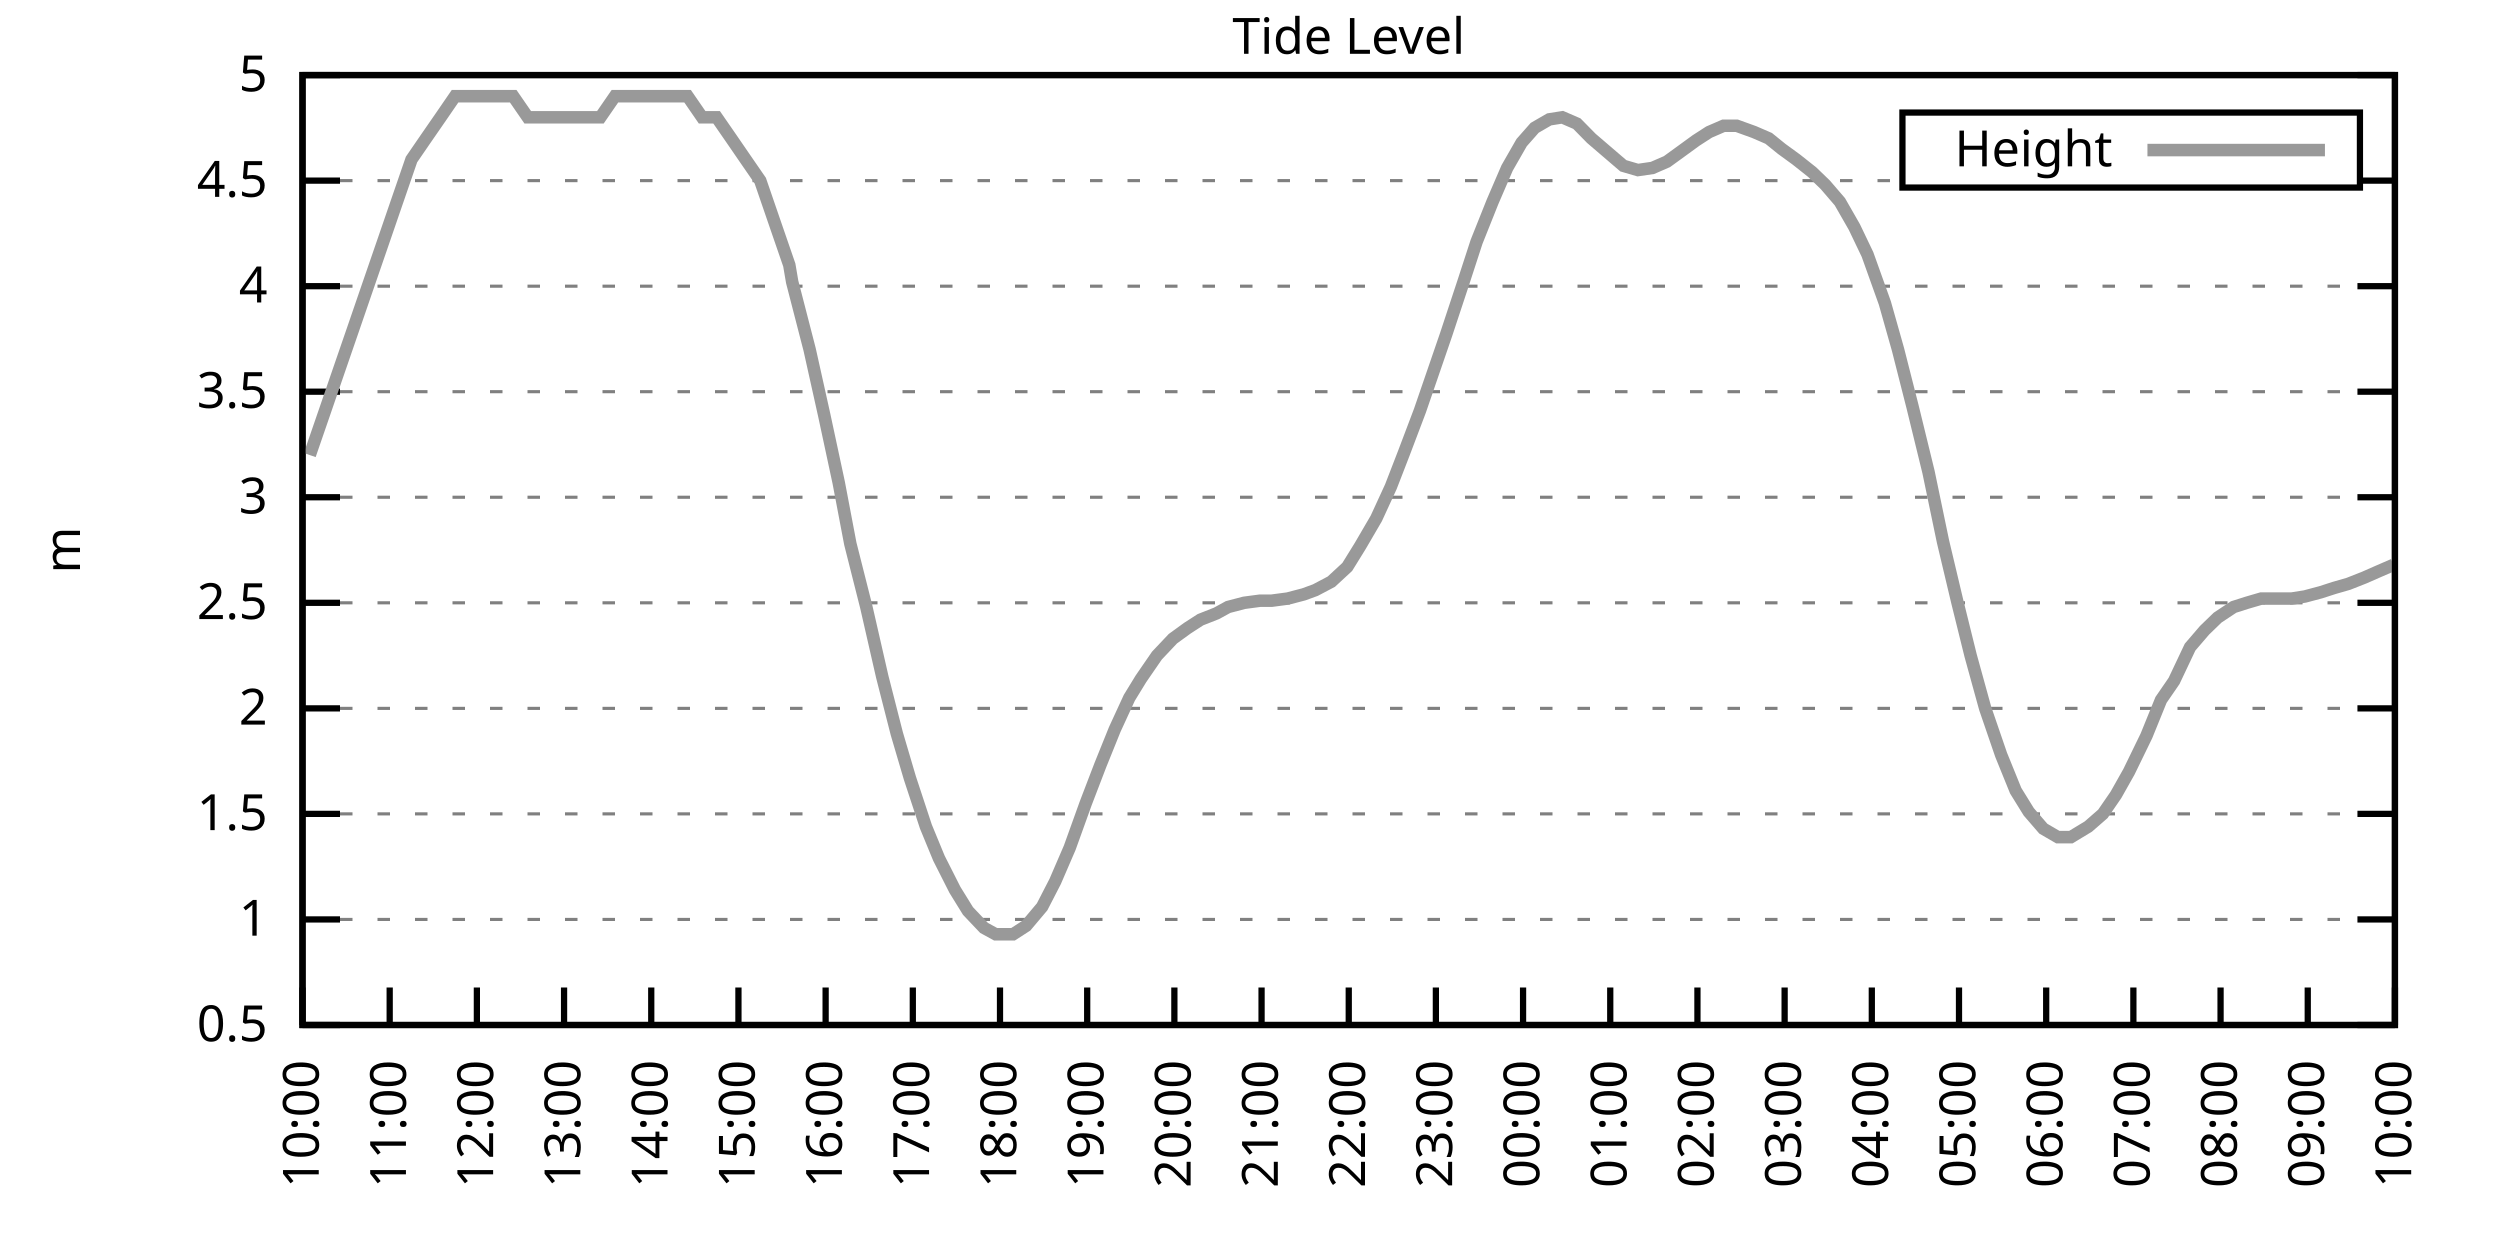
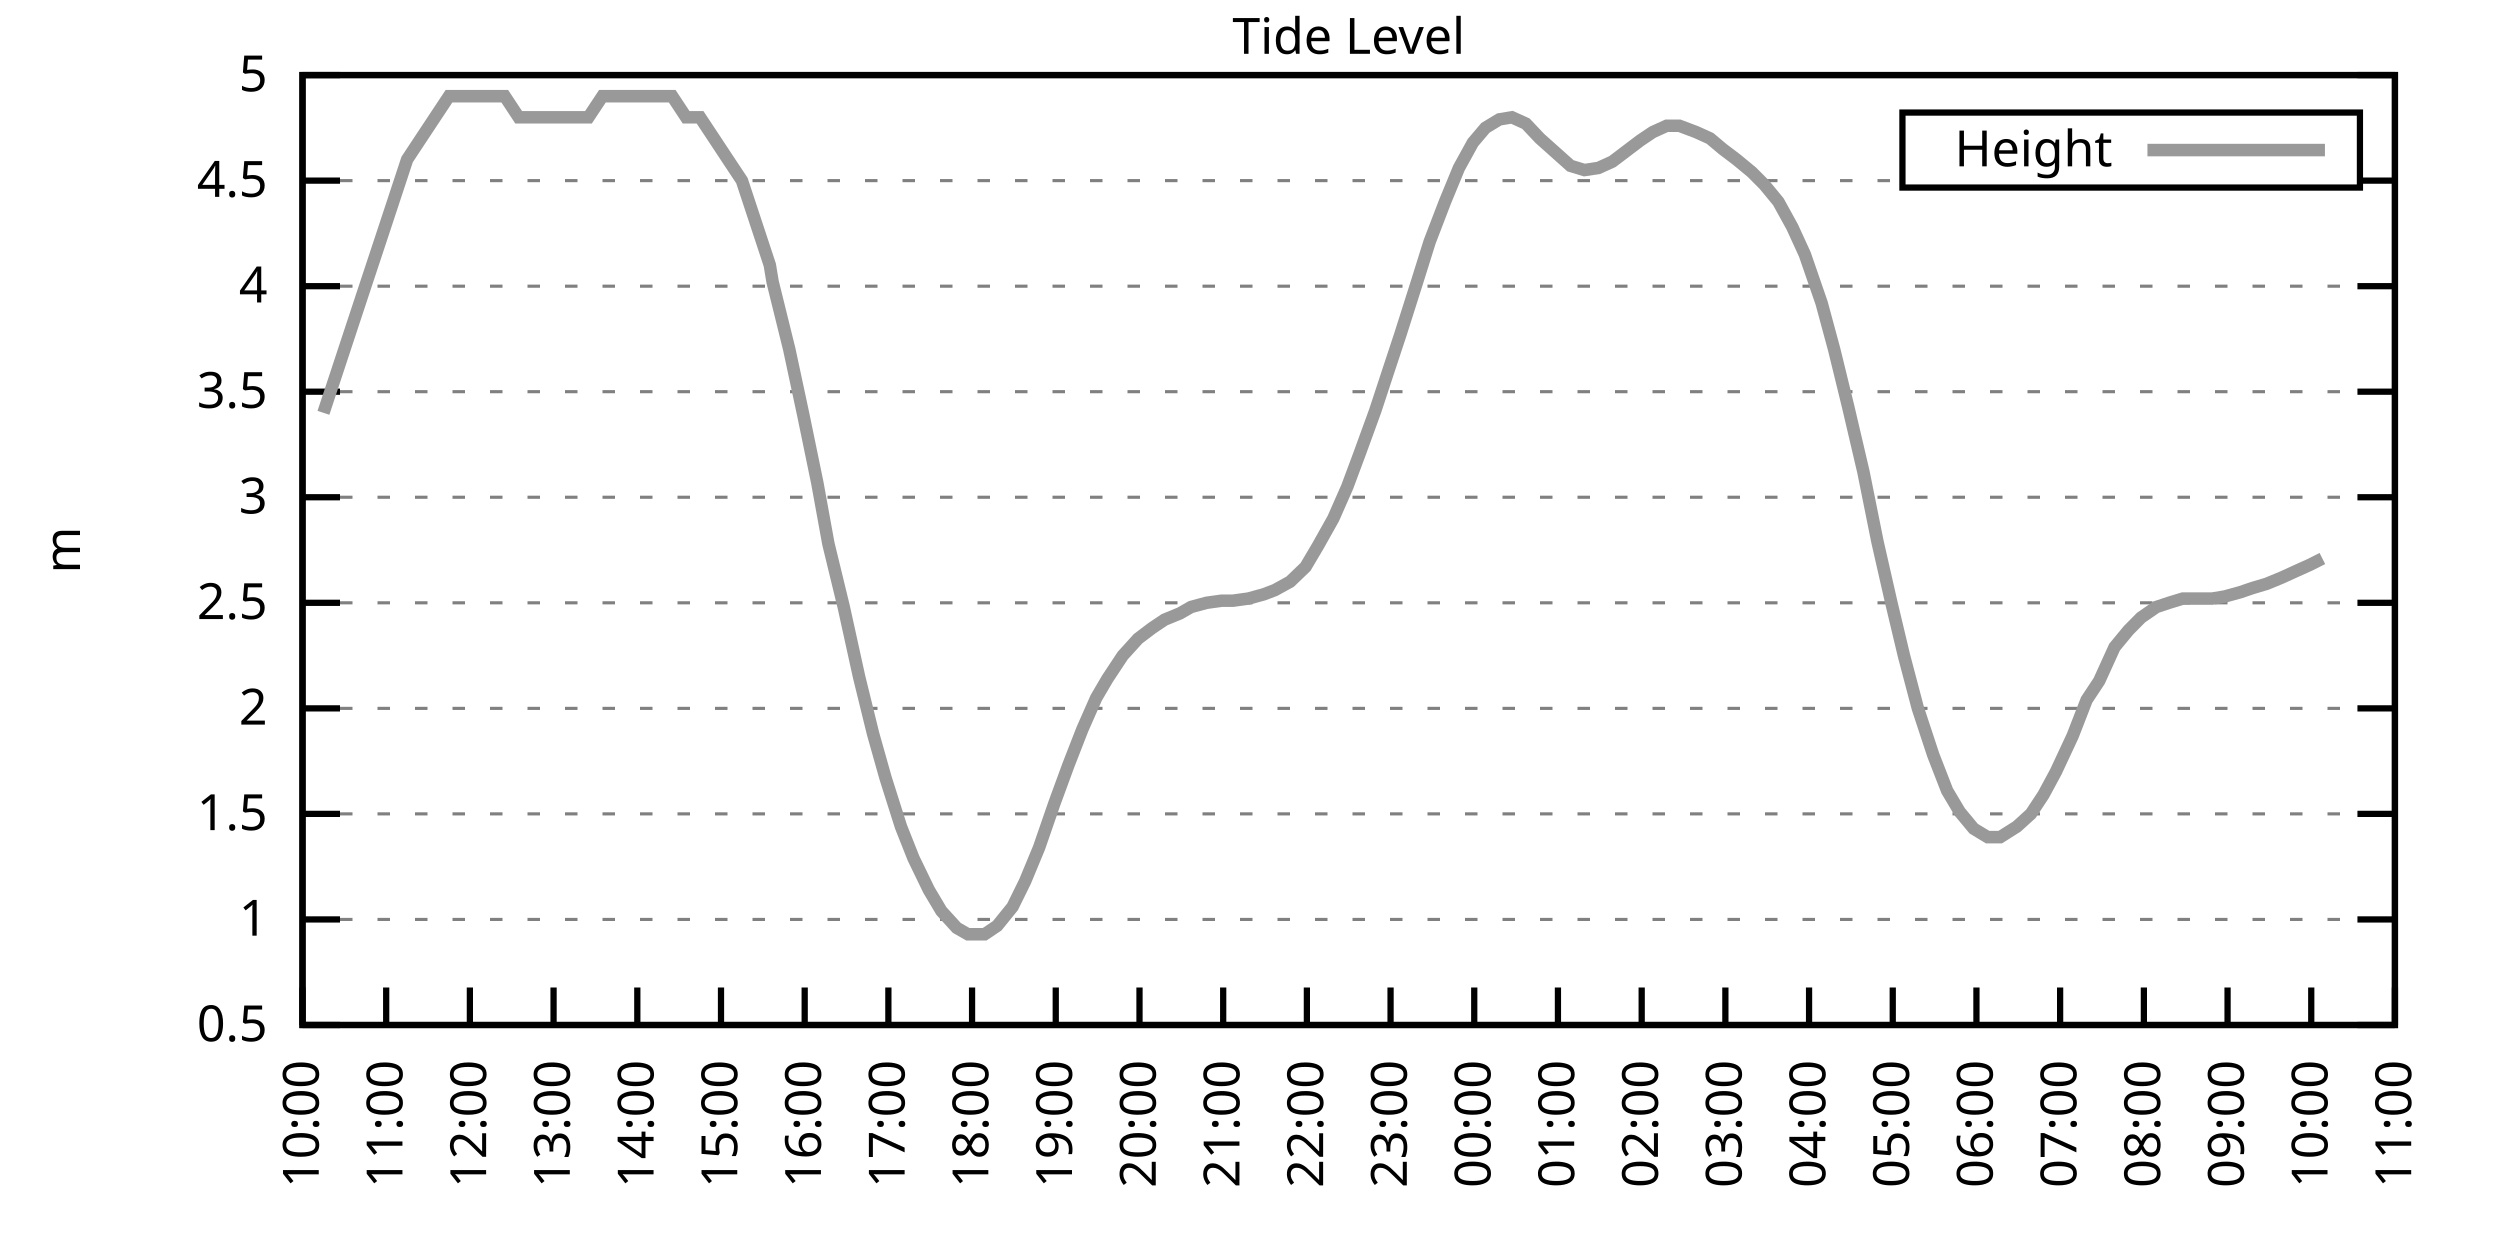
<svg xmlns="http://www.w3.org/2000/svg" xmlns:xlink="http://www.w3.org/1999/xlink" width="400" height="200" viewBox="0 0 400 200">
  <g id="gnuplot_canvas">
    <rect x="0" y="0" width="400" height="200" fill="none" />
    <defs>
      <circle id="gpDot" r="0.5" stroke-width="0.5" stroke="currentColor" />
      <path id="gpPt0" stroke-width="0.333" stroke="currentColor" d="M-1,0 h2 M0,-1 v2" />
      <path id="gpPt1" stroke-width="0.333" stroke="currentColor" d="M-1,-1 L1,1 M1,-1 L-1,1" />
      <path id="gpPt2" stroke-width="0.333" stroke="currentColor" d="M-1,0 L1,0 M0,-1 L0,1 M-1,-1 L1,1 M-1,1 L1,-1" />
      <rect id="gpPt3" stroke-width="0.333" stroke="currentColor" x="-1" y="-1" width="2" height="2" />
      <rect id="gpPt4" stroke-width="0.333" stroke="currentColor" fill="currentColor" x="-1" y="-1" width="2" height="2" />
      <circle id="gpPt5" stroke-width="0.333" stroke="currentColor" cx="0" cy="0" r="1" />
      <use xlink:href="#gpPt5" id="gpPt6" fill="currentColor" stroke="none" />
      <path id="gpPt7" stroke-width="0.333" stroke="currentColor" d="M0,-1.33 L-1.33,0.67 L1.33,0.67 z" />
      <use xlink:href="#gpPt7" id="gpPt8" fill="currentColor" stroke="none" />
      <use xlink:href="#gpPt7" id="gpPt9" stroke="currentColor" transform="rotate(180)" />
      <use xlink:href="#gpPt9" id="gpPt10" fill="currentColor" stroke="none" />
      <use xlink:href="#gpPt3" id="gpPt11" stroke="currentColor" transform="rotate(45)" />
      <use xlink:href="#gpPt11" id="gpPt12" fill="currentColor" stroke="none" />
      <path id="gpPt13" stroke-width="0.333" stroke="currentColor" d="M0,1.330 L1.265,0.411 L0.782,-1.067 L-0.782,-1.076 L-1.265,0.411 z" />
      <use xlink:href="#gpPt13" id="gpPt14" fill="currentColor" stroke="none" />
      <filter id="textbox" filterUnits="objectBoundingBox" x="0" y="0" height="1" width="1">
        <feFlood flood-color="white" flood-opacity="1" result="bgnd" />
        <feComposite in="SourceGraphic" in2="bgnd" operator="atop" />
      </filter>
      <filter id="greybox" filterUnits="objectBoundingBox" x="0" y="0" height="1" width="1">
        <feFlood flood-color="lightgrey" flood-opacity="1" result="grey" />
        <feComposite in="SourceGraphic" in2="grey" operator="atop" />
      </filter>
    </defs>
    <g fill="none" color="white" stroke="currentColor" stroke-width="1.00" stroke-linecap="butt" stroke-linejoin="miter">
</g>
    <g fill="none" color="black" stroke="currentColor" stroke-width="1.00" stroke-linecap="butt" stroke-linejoin="miter">
      <g stroke="none" shape-rendering="crispEdges">
        <polygon fill="rgb(255, 255, 255)" points="48.40,164.00 383.18,164.00 383.18,12.02 48.40,12.02 " />
      </g>
    </g>
    <g fill="none" color="black" stroke="currentColor" stroke-width="1.00" stroke-linecap="butt" stroke-linejoin="miter">
</g>
    <g fill="none" color="black" stroke="black" stroke-width="0.50" stroke-linecap="butt" stroke-linejoin="miter">
</g>
    <g fill="none" color="gray" stroke="currentColor" stroke-width="0.50" stroke-linecap="butt" stroke-linejoin="miter">
      <path stroke="gray" stroke-dasharray="2,4" class="gridline" d="M48.40,164.00 L383.19,164.00  " />
    </g>
    <g fill="none" color="gray" stroke="gray" stroke-width="1.00" stroke-linecap="butt" stroke-linejoin="miter">
</g>
    <g fill="none" color="black" stroke="currentColor" stroke-width="1.00" stroke-linecap="butt" stroke-linejoin="miter">
      <path stroke="black" d="M48.40,164.00 L54.40,164.00 M383.19,164.00 L377.19,164.00  " />
      <g transform="translate(42.80,166.60)" stroke="none" fill="black" font-family="Sans" font-size="8.00" text-anchor="end">
        <text>
          <tspan font-family="Sans"> 0.5</tspan>
        </text>
      </g>
    </g>
    <g fill="none" color="black" stroke="currentColor" stroke-width="1.00" stroke-linecap="butt" stroke-linejoin="miter">
</g>
    <g fill="none" color="black" stroke="black" stroke-width="0.50" stroke-linecap="butt" stroke-linejoin="miter">
</g>
    <g fill="none" color="gray" stroke="currentColor" stroke-width="0.50" stroke-linecap="butt" stroke-linejoin="miter">
      <path stroke="gray" stroke-dasharray="2,4" class="gridline" d="M48.40,147.11 L383.19,147.11  " />
    </g>
    <g fill="none" color="gray" stroke="gray" stroke-width="1.00" stroke-linecap="butt" stroke-linejoin="miter">
</g>
    <g fill="none" color="black" stroke="currentColor" stroke-width="1.00" stroke-linecap="butt" stroke-linejoin="miter">
      <path stroke="black" d="M48.40,147.11 L54.40,147.11 M383.19,147.11 L377.19,147.11  " />
      <g transform="translate(42.80,149.71)" stroke="none" fill="black" font-family="Sans" font-size="8.00" text-anchor="end">
        <text>
          <tspan font-family="Sans"> 1</tspan>
        </text>
      </g>
    </g>
    <g fill="none" color="black" stroke="currentColor" stroke-width="1.00" stroke-linecap="butt" stroke-linejoin="miter">
</g>
    <g fill="none" color="black" stroke="black" stroke-width="0.50" stroke-linecap="butt" stroke-linejoin="miter">
</g>
    <g fill="none" color="gray" stroke="currentColor" stroke-width="0.50" stroke-linecap="butt" stroke-linejoin="miter">
      <path stroke="gray" stroke-dasharray="2,4" class="gridline" d="M48.40,130.22 L383.19,130.22  " />
    </g>
    <g fill="none" color="gray" stroke="gray" stroke-width="1.00" stroke-linecap="butt" stroke-linejoin="miter">
</g>
    <g fill="none" color="black" stroke="currentColor" stroke-width="1.00" stroke-linecap="butt" stroke-linejoin="miter">
      <path stroke="black" d="M48.40,130.22 L54.40,130.22 M383.19,130.22 L377.19,130.22  " />
      <g transform="translate(42.80,132.82)" stroke="none" fill="black" font-family="Sans" font-size="8.00" text-anchor="end">
        <text>
          <tspan font-family="Sans"> 1.5</tspan>
        </text>
      </g>
    </g>
    <g fill="none" color="black" stroke="currentColor" stroke-width="1.00" stroke-linecap="butt" stroke-linejoin="miter">
</g>
    <g fill="none" color="black" stroke="black" stroke-width="0.50" stroke-linecap="butt" stroke-linejoin="miter">
</g>
    <g fill="none" color="gray" stroke="currentColor" stroke-width="0.50" stroke-linecap="butt" stroke-linejoin="miter">
      <path stroke="gray" stroke-dasharray="2,4" class="gridline" d="M48.40,113.34 L383.19,113.34  " />
    </g>
    <g fill="none" color="gray" stroke="gray" stroke-width="1.00" stroke-linecap="butt" stroke-linejoin="miter">
</g>
    <g fill="none" color="black" stroke="currentColor" stroke-width="1.00" stroke-linecap="butt" stroke-linejoin="miter">
      <path stroke="black" d="M48.40,113.34 L54.40,113.34 M383.19,113.34 L377.19,113.34  " />
      <g transform="translate(42.80,115.94)" stroke="none" fill="black" font-family="Sans" font-size="8.00" text-anchor="end">
        <text>
          <tspan font-family="Sans"> 2</tspan>
        </text>
      </g>
    </g>
    <g fill="none" color="black" stroke="currentColor" stroke-width="1.00" stroke-linecap="butt" stroke-linejoin="miter">
</g>
    <g fill="none" color="black" stroke="black" stroke-width="0.50" stroke-linecap="butt" stroke-linejoin="miter">
</g>
    <g fill="none" color="gray" stroke="currentColor" stroke-width="0.50" stroke-linecap="butt" stroke-linejoin="miter">
      <path stroke="gray" stroke-dasharray="2,4" class="gridline" d="M48.40,96.45 L383.19,96.45  " />
    </g>
    <g fill="none" color="gray" stroke="gray" stroke-width="1.00" stroke-linecap="butt" stroke-linejoin="miter">
</g>
    <g fill="none" color="black" stroke="currentColor" stroke-width="1.00" stroke-linecap="butt" stroke-linejoin="miter">
      <path stroke="black" d="M48.40,96.45 L54.40,96.45 M383.19,96.45 L377.19,96.45  " />
      <g transform="translate(42.80,99.05)" stroke="none" fill="black" font-family="Sans" font-size="8.00" text-anchor="end">
        <text>
          <tspan font-family="Sans"> 2.5</tspan>
        </text>
      </g>
    </g>
    <g fill="none" color="black" stroke="currentColor" stroke-width="1.00" stroke-linecap="butt" stroke-linejoin="miter">
</g>
    <g fill="none" color="black" stroke="black" stroke-width="0.50" stroke-linecap="butt" stroke-linejoin="miter">
</g>
    <g fill="none" color="gray" stroke="currentColor" stroke-width="0.50" stroke-linecap="butt" stroke-linejoin="miter">
      <path stroke="gray" stroke-dasharray="2,4" class="gridline" d="M48.40,79.56 L383.19,79.56  " />
    </g>
    <g fill="none" color="gray" stroke="gray" stroke-width="1.00" stroke-linecap="butt" stroke-linejoin="miter">
</g>
    <g fill="none" color="black" stroke="currentColor" stroke-width="1.00" stroke-linecap="butt" stroke-linejoin="miter">
      <path stroke="black" d="M48.40,79.56 L54.40,79.56 M383.19,79.56 L377.19,79.56  " />
      <g transform="translate(42.80,82.16)" stroke="none" fill="black" font-family="Sans" font-size="8.00" text-anchor="end">
        <text>
          <tspan font-family="Sans"> 3</tspan>
        </text>
      </g>
    </g>
    <g fill="none" color="black" stroke="currentColor" stroke-width="1.00" stroke-linecap="butt" stroke-linejoin="miter">
</g>
    <g fill="none" color="black" stroke="black" stroke-width="0.50" stroke-linecap="butt" stroke-linejoin="miter">
</g>
    <g fill="none" color="gray" stroke="currentColor" stroke-width="0.50" stroke-linecap="butt" stroke-linejoin="miter">
      <path stroke="gray" stroke-dasharray="2,4" class="gridline" d="M48.40,62.67 L383.19,62.67  " />
    </g>
    <g fill="none" color="gray" stroke="gray" stroke-width="1.00" stroke-linecap="butt" stroke-linejoin="miter">
</g>
    <g fill="none" color="black" stroke="currentColor" stroke-width="1.00" stroke-linecap="butt" stroke-linejoin="miter">
      <path stroke="black" d="M48.40,62.67 L54.40,62.67 M383.19,62.67 L377.19,62.67  " />
      <g transform="translate(42.80,65.27)" stroke="none" fill="black" font-family="Sans" font-size="8.00" text-anchor="end">
        <text>
          <tspan font-family="Sans"> 3.5</tspan>
        </text>
      </g>
    </g>
    <g fill="none" color="black" stroke="currentColor" stroke-width="1.00" stroke-linecap="butt" stroke-linejoin="miter">
</g>
    <g fill="none" color="black" stroke="black" stroke-width="0.50" stroke-linecap="butt" stroke-linejoin="miter">
</g>
    <g fill="none" color="gray" stroke="currentColor" stroke-width="0.50" stroke-linecap="butt" stroke-linejoin="miter">
      <path stroke="gray" stroke-dasharray="2,4" class="gridline" d="M48.40,45.79 L383.19,45.79  " />
    </g>
    <g fill="none" color="gray" stroke="gray" stroke-width="1.00" stroke-linecap="butt" stroke-linejoin="miter">
</g>
    <g fill="none" color="black" stroke="currentColor" stroke-width="1.00" stroke-linecap="butt" stroke-linejoin="miter">
      <path stroke="black" d="M48.40,45.79 L54.40,45.79 M383.19,45.79 L377.19,45.79  " />
      <g transform="translate(42.80,48.39)" stroke="none" fill="black" font-family="Sans" font-size="8.00" text-anchor="end">
        <text>
          <tspan font-family="Sans"> 4</tspan>
        </text>
      </g>
    </g>
    <g fill="none" color="black" stroke="currentColor" stroke-width="1.00" stroke-linecap="butt" stroke-linejoin="miter">
</g>
    <g fill="none" color="black" stroke="black" stroke-width="0.50" stroke-linecap="butt" stroke-linejoin="miter">
</g>
    <g fill="none" color="gray" stroke="currentColor" stroke-width="0.50" stroke-linecap="butt" stroke-linejoin="miter">
      <path stroke="gray" stroke-dasharray="2,4" class="gridline" d="M48.40,28.90 L304.39,28.90 M377.59,28.90 L383.19,28.90  " />
    </g>
    <g fill="none" color="gray" stroke="gray" stroke-width="1.00" stroke-linecap="butt" stroke-linejoin="miter">
</g>
    <g fill="none" color="black" stroke="currentColor" stroke-width="1.00" stroke-linecap="butt" stroke-linejoin="miter">
      <path stroke="black" d="M48.40,28.90 L54.40,28.90 M383.19,28.90 L377.19,28.90  " />
      <g transform="translate(42.80,31.50)" stroke="none" fill="black" font-family="Sans" font-size="8.00" text-anchor="end">
        <text>
          <tspan font-family="Sans"> 4.5</tspan>
        </text>
      </g>
    </g>
    <g fill="none" color="black" stroke="currentColor" stroke-width="1.00" stroke-linecap="butt" stroke-linejoin="miter">
</g>
    <g fill="none" color="black" stroke="black" stroke-width="0.50" stroke-linecap="butt" stroke-linejoin="miter">
</g>
    <g fill="none" color="gray" stroke="currentColor" stroke-width="0.50" stroke-linecap="butt" stroke-linejoin="miter">
      <path stroke="gray" stroke-dasharray="2,4" class="gridline" d="M48.40,12.01 L383.19,12.01  " />
    </g>
    <g fill="none" color="gray" stroke="gray" stroke-width="1.00" stroke-linecap="butt" stroke-linejoin="miter">
</g>
    <g fill="none" color="black" stroke="currentColor" stroke-width="1.00" stroke-linecap="butt" stroke-linejoin="miter">
      <path stroke="black" d="M48.40,12.01 L54.40,12.01 M383.19,12.01 L377.19,12.01  " />
      <g transform="translate(42.80,14.61)" stroke="none" fill="black" font-family="Sans" font-size="8.00" text-anchor="end">
        <text>
          <tspan font-family="Sans"> 5</tspan>
        </text>
      </g>
    </g>
    <g fill="none" color="black" stroke="currentColor" stroke-width="1.00" stroke-linecap="butt" stroke-linejoin="miter">
      <path stroke="black" d="M48.40,164.00 L48.40,158.00  " />
      <g transform="translate(51.00,169.60) rotate(270.00)" stroke="none" fill="black" font-family="Sans" font-size="8.00" text-anchor="end">
        <text>
          <tspan font-family="Sans">10:00</tspan>
        </text>
      </g>
    </g>
    <g fill="none" color="black" stroke="currentColor" stroke-width="1.00" stroke-linecap="butt" stroke-linejoin="miter">
-       <path stroke="black" d="M62.35,164.00 L62.35,158.00  " />
-       <g transform="translate(64.95,169.60) rotate(270.00)" stroke="none" fill="black" font-family="Sans" font-size="8.00" text-anchor="end">
+       <path stroke="black" d="M61.79,164.00 L61.79,158.00  " />
+       <g transform="translate(64.39,169.60) rotate(270.00)" stroke="none" fill="black" font-family="Sans" font-size="8.00" text-anchor="end">
        <text>
          <tspan font-family="Sans">11:00</tspan>
        </text>
      </g>
    </g>
    <g fill="none" color="black" stroke="currentColor" stroke-width="1.00" stroke-linecap="butt" stroke-linejoin="miter">
-       <path stroke="black" d="M76.30,164.00 L76.30,158.00  " />
-       <g transform="translate(78.90,169.60) rotate(270.00)" stroke="none" fill="black" font-family="Sans" font-size="8.00" text-anchor="end">
+       <path stroke="black" d="M75.18,164.00 L75.18,158.00  " />
+       <g transform="translate(77.78,169.60) rotate(270.00)" stroke="none" fill="black" font-family="Sans" font-size="8.00" text-anchor="end">
        <text>
          <tspan font-family="Sans">12:00</tspan>
        </text>
      </g>
    </g>
    <g fill="none" color="black" stroke="currentColor" stroke-width="1.00" stroke-linecap="butt" stroke-linejoin="miter">
-       <path stroke="black" d="M90.25,164.00 L90.25,158.00  " />
-       <g transform="translate(92.85,169.60) rotate(270.00)" stroke="none" fill="black" font-family="Sans" font-size="8.00" text-anchor="end">
+       <path stroke="black" d="M88.57,164.00 L88.57,158.00  " />
+       <g transform="translate(91.17,169.60) rotate(270.00)" stroke="none" fill="black" font-family="Sans" font-size="8.00" text-anchor="end">
        <text>
          <tspan font-family="Sans">13:00</tspan>
        </text>
      </g>
    </g>
    <g fill="none" color="black" stroke="currentColor" stroke-width="1.00" stroke-linecap="butt" stroke-linejoin="miter">
-       <path stroke="black" d="M104.20,164.00 L104.20,158.00  " />
-       <g transform="translate(106.80,169.60) rotate(270.00)" stroke="none" fill="black" font-family="Sans" font-size="8.00" text-anchor="end">
+       <path stroke="black" d="M101.97,164.00 L101.97,158.00  " />
+       <g transform="translate(104.57,169.60) rotate(270.00)" stroke="none" fill="black" font-family="Sans" font-size="8.00" text-anchor="end">
        <text>
          <tspan font-family="Sans">14:00</tspan>
        </text>
      </g>
    </g>
    <g fill="none" color="black" stroke="currentColor" stroke-width="1.00" stroke-linecap="butt" stroke-linejoin="miter">
-       <path stroke="black" d="M118.15,164.00 L118.15,158.00  " />
-       <g transform="translate(120.75,169.60) rotate(270.00)" stroke="none" fill="black" font-family="Sans" font-size="8.00" text-anchor="end">
+       <path stroke="black" d="M115.36,164.00 L115.36,158.00  " />
+       <g transform="translate(117.96,169.60) rotate(270.00)" stroke="none" fill="black" font-family="Sans" font-size="8.00" text-anchor="end">
        <text>
          <tspan font-family="Sans">15:00</tspan>
        </text>
      </g>
    </g>
    <g fill="none" color="black" stroke="currentColor" stroke-width="1.00" stroke-linecap="butt" stroke-linejoin="miter">
-       <path stroke="black" d="M132.10,164.00 L132.10,158.00  " />
-       <g transform="translate(134.70,169.60) rotate(270.00)" stroke="none" fill="black" font-family="Sans" font-size="8.00" text-anchor="end">
+       <path stroke="black" d="M128.75,164.00 L128.75,158.00  " />
+       <g transform="translate(131.35,169.60) rotate(270.00)" stroke="none" fill="black" font-family="Sans" font-size="8.00" text-anchor="end">
        <text>
          <tspan font-family="Sans">16:00</tspan>
        </text>
      </g>
    </g>
    <g fill="none" color="black" stroke="currentColor" stroke-width="1.00" stroke-linecap="butt" stroke-linejoin="miter">
-       <path stroke="black" d="M146.05,164.00 L146.05,158.00  " />
-       <g transform="translate(148.65,169.60) rotate(270.00)" stroke="none" fill="black" font-family="Sans" font-size="8.00" text-anchor="end">
+       <path stroke="black" d="M142.14,164.00 L142.14,158.00  " />
+       <g transform="translate(144.74,169.60) rotate(270.00)" stroke="none" fill="black" font-family="Sans" font-size="8.00" text-anchor="end">
        <text>
          <tspan font-family="Sans">17:00</tspan>
        </text>
      </g>
    </g>
    <g fill="none" color="black" stroke="currentColor" stroke-width="1.00" stroke-linecap="butt" stroke-linejoin="miter">
-       <path stroke="black" d="M160.00,164.00 L160.00,158.00  " />
-       <g transform="translate(162.60,169.60) rotate(270.00)" stroke="none" fill="black" font-family="Sans" font-size="8.00" text-anchor="end">
+       <path stroke="black" d="M155.53,164.00 L155.53,158.00  " />
+       <g transform="translate(158.13,169.60) rotate(270.00)" stroke="none" fill="black" font-family="Sans" font-size="8.00" text-anchor="end">
        <text>
          <tspan font-family="Sans">18:00</tspan>
        </text>
      </g>
    </g>
    <g fill="none" color="black" stroke="currentColor" stroke-width="1.00" stroke-linecap="butt" stroke-linejoin="miter">
-       <path stroke="black" d="M173.95,164.00 L173.95,158.00  " />
-       <g transform="translate(176.55,169.60) rotate(270.00)" stroke="none" fill="black" font-family="Sans" font-size="8.00" text-anchor="end">
+       <path stroke="black" d="M168.92,164.00 L168.92,158.00  " />
+       <g transform="translate(171.52,169.60) rotate(270.00)" stroke="none" fill="black" font-family="Sans" font-size="8.00" text-anchor="end">
        <text>
          <tspan font-family="Sans">19:00</tspan>
        </text>
      </g>
    </g>
    <g fill="none" color="black" stroke="currentColor" stroke-width="1.00" stroke-linecap="butt" stroke-linejoin="miter">
-       <path stroke="black" d="M187.90,164.00 L187.90,158.00  " />
-       <g transform="translate(190.50,169.60) rotate(270.00)" stroke="none" fill="black" font-family="Sans" font-size="8.00" text-anchor="end">
+       <path stroke="black" d="M182.32,164.00 L182.32,158.00  " />
+       <g transform="translate(184.92,169.60) rotate(270.00)" stroke="none" fill="black" font-family="Sans" font-size="8.00" text-anchor="end">
        <text>
          <tspan font-family="Sans">20:00</tspan>
        </text>
      </g>
    </g>
    <g fill="none" color="black" stroke="currentColor" stroke-width="1.00" stroke-linecap="butt" stroke-linejoin="miter">
-       <path stroke="black" d="M201.85,164.00 L201.85,158.00  " />
-       <g transform="translate(204.45,169.60) rotate(270.00)" stroke="none" fill="black" font-family="Sans" font-size="8.00" text-anchor="end">
+       <path stroke="black" d="M195.71,164.00 L195.71,158.00  " />
+       <g transform="translate(198.31,169.60) rotate(270.00)" stroke="none" fill="black" font-family="Sans" font-size="8.00" text-anchor="end">
        <text>
          <tspan font-family="Sans">21:00</tspan>
        </text>
      </g>
    </g>
    <g fill="none" color="black" stroke="currentColor" stroke-width="1.00" stroke-linecap="butt" stroke-linejoin="miter">
-       <path stroke="black" d="M215.80,164.00 L215.80,158.00  " />
-       <g transform="translate(218.40,169.60) rotate(270.00)" stroke="none" fill="black" font-family="Sans" font-size="8.00" text-anchor="end">
+       <path stroke="black" d="M209.10,164.00 L209.10,158.00  " />
+       <g transform="translate(211.70,169.60) rotate(270.00)" stroke="none" fill="black" font-family="Sans" font-size="8.00" text-anchor="end">
        <text>
          <tspan font-family="Sans">22:00</tspan>
        </text>
      </g>
    </g>
    <g fill="none" color="black" stroke="currentColor" stroke-width="1.00" stroke-linecap="butt" stroke-linejoin="miter">
-       <path stroke="black" d="M229.74,164.00 L229.74,158.00  " />
-       <g transform="translate(232.34,169.60) rotate(270.00)" stroke="none" fill="black" font-family="Sans" font-size="8.00" text-anchor="end">
+       <path stroke="black" d="M222.49,164.00 L222.49,158.00  " />
+       <g transform="translate(225.09,169.60) rotate(270.00)" stroke="none" fill="black" font-family="Sans" font-size="8.00" text-anchor="end">
        <text>
          <tspan font-family="Sans">23:00</tspan>
        </text>
      </g>
    </g>
    <g fill="none" color="black" stroke="currentColor" stroke-width="1.00" stroke-linecap="butt" stroke-linejoin="miter">
-       <path stroke="black" d="M243.69,164.00 L243.69,158.00  " />
-       <g transform="translate(246.29,169.60) rotate(270.00)" stroke="none" fill="black" font-family="Sans" font-size="8.00" text-anchor="end">
+       <path stroke="black" d="M235.88,164.00 L235.88,158.00  " />
+       <g transform="translate(238.48,169.60) rotate(270.00)" stroke="none" fill="black" font-family="Sans" font-size="8.00" text-anchor="end">
        <text>
          <tspan font-family="Sans">00:00</tspan>
        </text>
      </g>
    </g>
    <g fill="none" color="black" stroke="currentColor" stroke-width="1.00" stroke-linecap="butt" stroke-linejoin="miter">
-       <path stroke="black" d="M257.64,164.00 L257.64,158.00  " />
-       <g transform="translate(260.24,169.60) rotate(270.00)" stroke="none" fill="black" font-family="Sans" font-size="8.00" text-anchor="end">
+       <path stroke="black" d="M249.27,164.00 L249.27,158.00  " />
+       <g transform="translate(251.87,169.60) rotate(270.00)" stroke="none" fill="black" font-family="Sans" font-size="8.00" text-anchor="end">
        <text>
          <tspan font-family="Sans">01:00</tspan>
        </text>
      </g>
    </g>
    <g fill="none" color="black" stroke="currentColor" stroke-width="1.00" stroke-linecap="butt" stroke-linejoin="miter">
-       <path stroke="black" d="M271.59,164.00 L271.59,158.00  " />
-       <g transform="translate(274.19,169.60) rotate(270.00)" stroke="none" fill="black" font-family="Sans" font-size="8.00" text-anchor="end">
+       <path stroke="black" d="M262.67,164.00 L262.67,158.00  " />
+       <g transform="translate(265.27,169.60) rotate(270.00)" stroke="none" fill="black" font-family="Sans" font-size="8.00" text-anchor="end">
        <text>
          <tspan font-family="Sans">02:00</tspan>
        </text>
      </g>
    </g>
    <g fill="none" color="black" stroke="currentColor" stroke-width="1.00" stroke-linecap="butt" stroke-linejoin="miter">
-       <path stroke="black" d="M285.54,164.00 L285.54,158.00  " />
-       <g transform="translate(288.14,169.60) rotate(270.00)" stroke="none" fill="black" font-family="Sans" font-size="8.00" text-anchor="end">
+       <path stroke="black" d="M276.06,164.00 L276.06,158.00  " />
+       <g transform="translate(278.66,169.60) rotate(270.00)" stroke="none" fill="black" font-family="Sans" font-size="8.00" text-anchor="end">
        <text>
          <tspan font-family="Sans">03:00</tspan>
        </text>
      </g>
    </g>
    <g fill="none" color="black" stroke="currentColor" stroke-width="1.00" stroke-linecap="butt" stroke-linejoin="miter">
-       <path stroke="black" d="M299.49,164.00 L299.49,158.00  " />
-       <g transform="translate(302.09,169.60) rotate(270.00)" stroke="none" fill="black" font-family="Sans" font-size="8.00" text-anchor="end">
+       <path stroke="black" d="M289.45,164.00 L289.45,158.00  " />
+       <g transform="translate(292.05,169.60) rotate(270.00)" stroke="none" fill="black" font-family="Sans" font-size="8.00" text-anchor="end">
        <text>
          <tspan font-family="Sans">04:00</tspan>
        </text>
      </g>
    </g>
    <g fill="none" color="black" stroke="currentColor" stroke-width="1.00" stroke-linecap="butt" stroke-linejoin="miter">
-       <path stroke="black" d="M313.44,164.00 L313.44,158.00  " />
-       <g transform="translate(316.04,169.60) rotate(270.00)" stroke="none" fill="black" font-family="Sans" font-size="8.00" text-anchor="end">
+       <path stroke="black" d="M302.84,164.00 L302.84,158.00  " />
+       <g transform="translate(305.44,169.60) rotate(270.00)" stroke="none" fill="black" font-family="Sans" font-size="8.00" text-anchor="end">
        <text>
          <tspan font-family="Sans">05:00</tspan>
        </text>
      </g>
    </g>
    <g fill="none" color="black" stroke="currentColor" stroke-width="1.00" stroke-linecap="butt" stroke-linejoin="miter">
-       <path stroke="black" d="M327.39,164.00 L327.39,158.00  " />
-       <g transform="translate(329.99,169.60) rotate(270.00)" stroke="none" fill="black" font-family="Sans" font-size="8.00" text-anchor="end">
+       <path stroke="black" d="M316.23,164.00 L316.23,158.00  " />
+       <g transform="translate(318.83,169.60) rotate(270.00)" stroke="none" fill="black" font-family="Sans" font-size="8.00" text-anchor="end">
        <text>
          <tspan font-family="Sans">06:00</tspan>
        </text>
      </g>
    </g>
    <g fill="none" color="black" stroke="currentColor" stroke-width="1.00" stroke-linecap="butt" stroke-linejoin="miter">
-       <path stroke="black" d="M341.34,164.00 L341.34,158.00  " />
-       <g transform="translate(343.94,169.60) rotate(270.00)" stroke="none" fill="black" font-family="Sans" font-size="8.00" text-anchor="end">
+       <path stroke="black" d="M329.62,164.00 L329.62,158.00  " />
+       <g transform="translate(332.22,169.60) rotate(270.00)" stroke="none" fill="black" font-family="Sans" font-size="8.00" text-anchor="end">
        <text>
          <tspan font-family="Sans">07:00</tspan>
        </text>
      </g>
    </g>
    <g fill="none" color="black" stroke="currentColor" stroke-width="1.00" stroke-linecap="butt" stroke-linejoin="miter">
-       <path stroke="black" d="M355.29,164.00 L355.29,158.00  " />
-       <g transform="translate(357.89,169.60) rotate(270.00)" stroke="none" fill="black" font-family="Sans" font-size="8.00" text-anchor="end">
+       <path stroke="black" d="M343.02,164.00 L343.02,158.00  " />
+       <g transform="translate(345.62,169.60) rotate(270.00)" stroke="none" fill="black" font-family="Sans" font-size="8.00" text-anchor="end">
        <text>
          <tspan font-family="Sans">08:00</tspan>
        </text>
      </g>
    </g>
    <g fill="none" color="black" stroke="currentColor" stroke-width="1.00" stroke-linecap="butt" stroke-linejoin="miter">
-       <path stroke="black" d="M369.24,164.00 L369.24,158.00  " />
-       <g transform="translate(371.84,169.60) rotate(270.00)" stroke="none" fill="black" font-family="Sans" font-size="8.00" text-anchor="end">
+       <path stroke="black" d="M356.41,164.00 L356.41,158.00  " />
+       <g transform="translate(359.01,169.60) rotate(270.00)" stroke="none" fill="black" font-family="Sans" font-size="8.00" text-anchor="end">
        <text>
          <tspan font-family="Sans">09:00</tspan>
+         </text>
+       </g>
+     </g>
+     <g fill="none" color="black" stroke="currentColor" stroke-width="1.00" stroke-linecap="butt" stroke-linejoin="miter">
+       <path stroke="black" d="M369.80,164.00 L369.80,158.00  " />
+       <g transform="translate(372.40,169.60) rotate(270.00)" stroke="none" fill="black" font-family="Sans" font-size="8.00" text-anchor="end">
+         <text>
+           <tspan font-family="Sans">10:00</tspan>
        </text>
      </g>
    </g>
    <g fill="none" color="black" stroke="currentColor" stroke-width="1.00" stroke-linecap="butt" stroke-linejoin="miter">
      <path stroke="black" d="M383.19,164.00 L383.19,158.00  " />
      <g transform="translate(385.79,169.60) rotate(270.00)" stroke="none" fill="black" font-family="Sans" font-size="8.00" text-anchor="end">
        <text>
-           <tspan font-family="Sans">10:00</tspan>
+           <tspan font-family="Sans">11:00</tspan>
        </text>
      </g>
    </g>
    <g fill="none" color="black" stroke="currentColor" stroke-width="1.00" stroke-linecap="butt" stroke-linejoin="miter">
</g>
    <g fill="none" color="black" stroke="currentColor" stroke-width="1.00" stroke-linecap="butt" stroke-linejoin="miter">
      <path stroke="black" d="M48.40,12.01 L48.40,164.00 L383.19,164.00 L383.19,12.01 L48.40,12.01 Z  " />
    </g>
    <g fill="none" color="black" stroke="currentColor" stroke-width="1.00" stroke-linecap="butt" stroke-linejoin="miter">
</g>
    <g fill="none" color="black" stroke="currentColor" stroke-width="1.00" stroke-linecap="butt" stroke-linejoin="miter">
      <path stroke="black" d="M304.39,30.01 L304.39,18.01 L377.59,18.01 L377.59,30.01 L304.39,30.01 Z  " />
    </g>
    <g id="Tide_level_plot_1">
      <g fill="none" color="white" stroke="black" stroke-width="2.00" stroke-linecap="butt" stroke-linejoin="miter">
</g>
      <g fill="none" color="black" stroke="currentColor" stroke-width="2.00" stroke-linecap="butt" stroke-linejoin="miter">
        <g transform="translate(337.99,26.61)" stroke="none" fill="black" font-family="Sans" font-size="8.00" text-anchor="end">
          <text>
            <tspan font-family="Sans">Height</tspan>
          </text>
        </g>
      </g>
      <g fill="none" color="black" stroke="currentColor" stroke-width="2.00" stroke-linecap="butt" stroke-linejoin="miter">
-         <path stroke="rgb(153, 153, 153)" d="M343.59,24.01 L371.99,24.01 M49.56,72.81 L51.89,66.05 L54.21,59.30 L56.54,52.54 L58.86,45.79 L61.19,39.03   L63.51,32.28 L65.84,25.52 L68.16,22.14 L70.49,18.77 L72.81,15.39 L75.14,15.39 L77.46,15.39 L79.79,15.39   L82.11,15.39 L84.44,18.77 L86.76,18.77 L89.09,18.77 L91.41,18.77 L93.74,18.77 L96.06,18.77 L98.39,15.39   L100.71,15.39 L103.04,15.39 L105.36,15.39 L107.69,15.39 L110.01,15.39 L112.34,18.77 L114.66,18.77 L116.99,22.14   L119.31,25.52 L121.64,28.90 L123.96,35.65 L126.29,42.41 L126.75,45.11 L129.54,55.92 L131.87,66.39 L134.19,77.20   L136.05,86.99 L138.61,97.12 L141.16,108.27 L143.49,117.39 L145.58,124.48 L148.14,132.25 L150.23,137.32 L152.79,142.38   L154.88,145.76 L157.44,148.46 L159.30,149.48 L162.09,149.48 L164.18,148.13 L166.74,145.09 L168.83,141.03 L171.16,135.63   L173.71,128.54 L176.04,122.46 L178.36,116.71 L180.69,111.65 L182.55,108.61 L185.11,104.89 L187.66,102.19 L189.99,100.50   L192.08,99.15 L194.64,98.14 L196.50,97.12 L199.06,96.45 L201.61,96.11 L203.47,96.11 L206.03,95.77 L208.59,95.10   L210.45,94.42 L213.01,93.07 L215.56,90.71 L217.65,87.33 L220.21,82.94 L222.54,77.87 L224.63,72.47 L227.19,65.71   L229.28,59.63 L231.37,53.55 L234.16,45.11 L236.25,38.69 L238.81,32.28 L241.14,26.87 L243.46,22.82 L245.55,20.45   L247.88,19.10 L249.97,18.77 L252.30,19.78 L254.62,22.14 L259.74,26.53 L262.06,27.21 L264.39,26.87 L266.71,25.86   L269.04,24.17 L271.36,22.48 L273.45,21.13 L275.78,20.12 L277.87,20.12 L280.66,21.13 L282.99,22.14 L285.08,23.83   L287.40,25.52 L289.96,27.55 L292.05,29.57 L294.38,32.28 L296.70,36.33 L298.80,40.72 L301.58,48.49 L303.68,55.92   L306.00,65.04 L308.56,75.51 L310.88,86.65 L313.21,96.45 L315.30,104.89 L317.63,113.34 L320.18,120.77 L322.51,126.51   L324.60,129.89 L326.93,132.59 L329.25,133.94 L331.34,133.94 L334.13,132.25 L336.46,130.22 L338.55,127.18 L340.64,123.47   L343.43,117.73 L345.76,111.99 L347.85,108.95 L350.41,103.54 L352.73,100.84 L354.83,98.81 L357.38,97.12 L359.48,96.45   L361.80,95.77 L364.36,95.77 L366.68,95.77 L368.78,95.44 L371.33,94.76 L373.43,94.08 L375.75,93.41 L378.31,92.40   L380.63,91.38 L382.96,90.37  " />
+         <path stroke="rgb(153, 153, 153)" d="M343.59,24.01 L371.99,24.01 M51.75,66.05 L53.98,59.30 L56.21,52.54 L58.44,45.79 L60.68,39.03 L62.91,32.28   L65.14,25.52 L67.37,22.14 L69.60,18.77 L71.84,15.39 L74.07,15.39 L76.30,15.39 L78.53,15.39 L80.76,15.39   L82.99,18.77 L85.23,18.77 L87.46,18.77 L89.69,18.77 L91.92,18.77 L94.15,18.77 L96.39,15.39 L98.62,15.39   L100.85,15.39 L103.08,15.39 L105.31,15.39 L107.55,15.39 L109.78,18.77 L112.01,18.77 L114.24,22.14 L116.47,25.52   L118.71,28.90 L120.94,35.65 L123.17,42.41 L123.62,45.11 L126.29,55.92 L128.53,66.39 L130.76,77.20 L132.54,86.99   L135.00,97.12 L137.45,108.27 L139.69,117.39 L141.69,124.48 L144.15,132.25 L146.16,137.32 L148.61,142.38 L150.62,145.76   L153.08,148.46 L154.86,149.48 L157.54,149.48 L159.55,148.13 L162.01,145.09 L164.01,141.03 L166.25,135.63 L168.70,128.54   L170.93,122.46 L173.17,116.71 L175.40,111.65 L177.18,108.61 L179.64,104.89 L182.09,102.19 L184.32,100.50 L186.33,99.15   L188.79,98.14 L190.57,97.12 L193.03,96.45 L195.48,96.11 L197.27,96.11 L199.73,95.77 L202.18,95.10 L203.97,94.42   L206.42,93.07 L208.88,90.71 L210.88,87.33 L213.34,82.94 L215.57,77.87 L217.58,72.47 L220.04,65.71 L222.04,59.63   L224.05,53.55 L226.73,45.11 L228.74,38.69 L231.20,32.28 L233.43,26.87 L235.66,22.82 L237.67,20.45 L239.90,19.10   L241.91,18.77 L244.14,19.78 L246.37,22.14 L251.28,26.53 L253.51,27.21 L255.75,26.87 L257.98,25.86 L260.21,24.17   L262.44,22.48 L264.45,21.13 L266.68,20.12 L268.69,20.12 L271.37,21.13 L273.60,22.14 L275.61,23.83 L277.84,25.52   L280.30,27.55 L282.31,29.57 L284.54,32.28 L286.77,36.33 L288.78,40.72 L291.46,48.49 L293.47,55.92 L295.70,65.04   L298.15,75.51 L300.39,86.65 L302.62,96.45 L304.63,104.89 L306.86,113.34 L309.31,120.77 L311.54,126.51 L313.55,129.89   L315.79,132.59 L318.02,133.94 L320.03,133.94 L322.70,132.25 L324.94,130.22 L326.95,127.18 L328.95,123.47 L331.63,117.73   L333.86,111.99 L335.87,108.95 L338.33,103.54 L340.56,100.84 L342.57,98.81 L345.02,97.12 L347.03,96.45 L349.26,95.77   L351.72,95.77 L353.95,95.77 L355.96,95.44 L358.42,94.76 L360.42,94.08 L362.66,93.41 L365.11,92.40 L367.34,91.38   L369.58,90.37 L371.58,89.36  " />
      </g>
    </g>
    <g fill="none" color="black" stroke="currentColor" stroke-width="2.00" stroke-linecap="butt" stroke-linejoin="miter">
</g>
    <g fill="none" color="black" stroke="black" stroke-width="1.00" stroke-linecap="butt" stroke-linejoin="miter">
</g>
    <g fill="none" color="black" stroke="currentColor" stroke-width="1.00" stroke-linecap="butt" stroke-linejoin="miter">
      <path stroke="black" d="M48.40,12.01 L48.40,164.00 L383.19,164.00 L383.19,12.01 L48.40,12.01 Z  " />
      <g transform="translate(12.80,88.01) rotate(270.00)" stroke="none" fill="black" font-family="Sans" font-size="8.00" text-anchor="middle">
        <text>
          <tspan font-family="Sans">m</tspan>
        </text>
      </g>
    </g>
    <g fill="none" color="black" stroke="currentColor" stroke-width="1.00" stroke-linecap="butt" stroke-linejoin="miter">
</g>
    <g fill="none" color="black" stroke="currentColor" stroke-width="1.00" stroke-linecap="butt" stroke-linejoin="miter">
      <g transform="translate(215.79,8.61)" stroke="none" fill="black" font-family="Sans" font-size="8.00" text-anchor="middle">
        <text>
          <tspan font-family="Sans">Tide Level</tspan>
        </text>
      </g>
    </g>
    <g fill="none" color="black" stroke="currentColor" stroke-width="1.00" stroke-linecap="butt" stroke-linejoin="miter">
</g>
  </g>
</svg>
